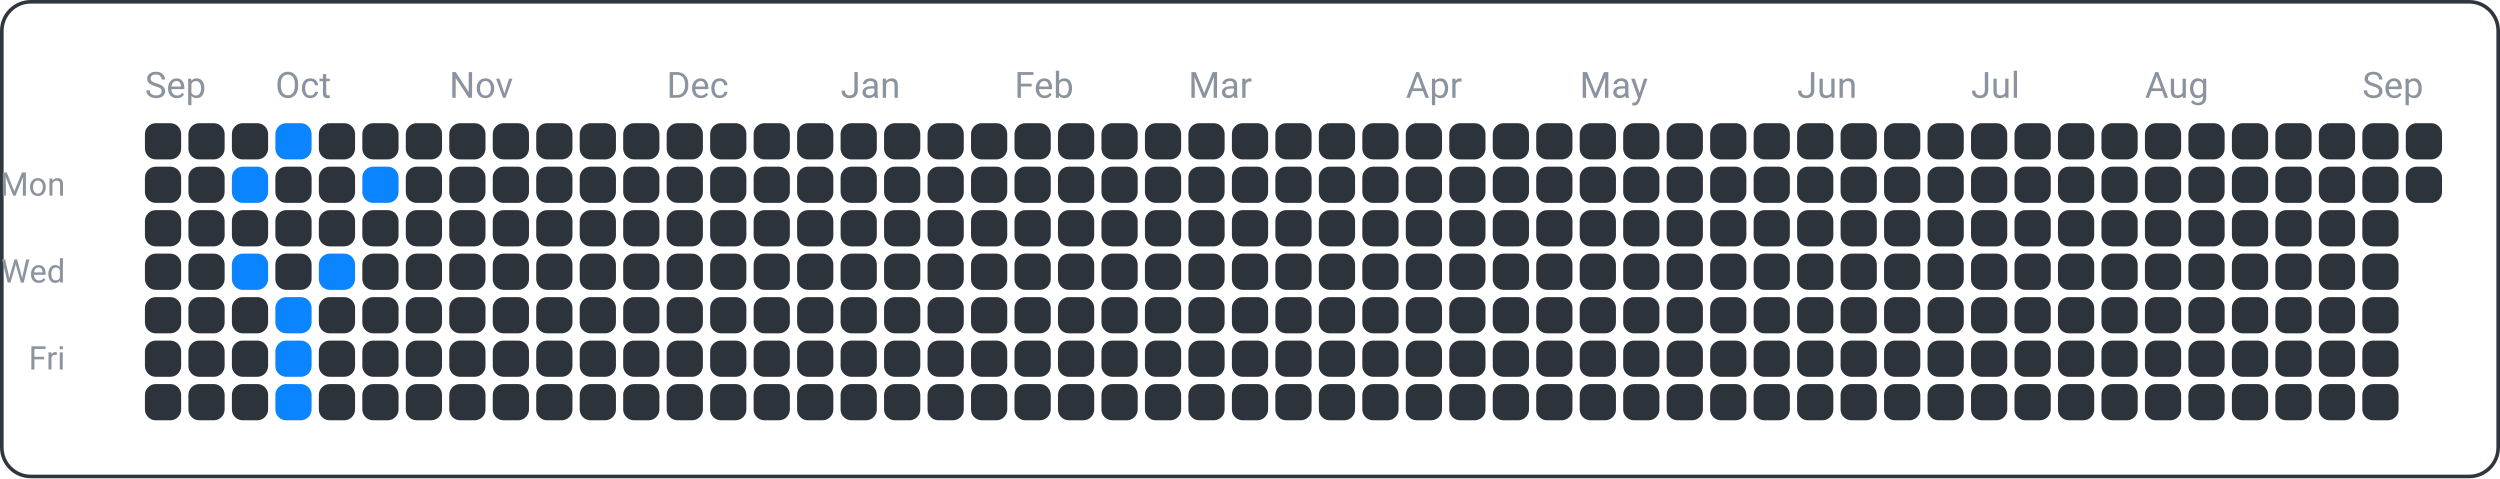
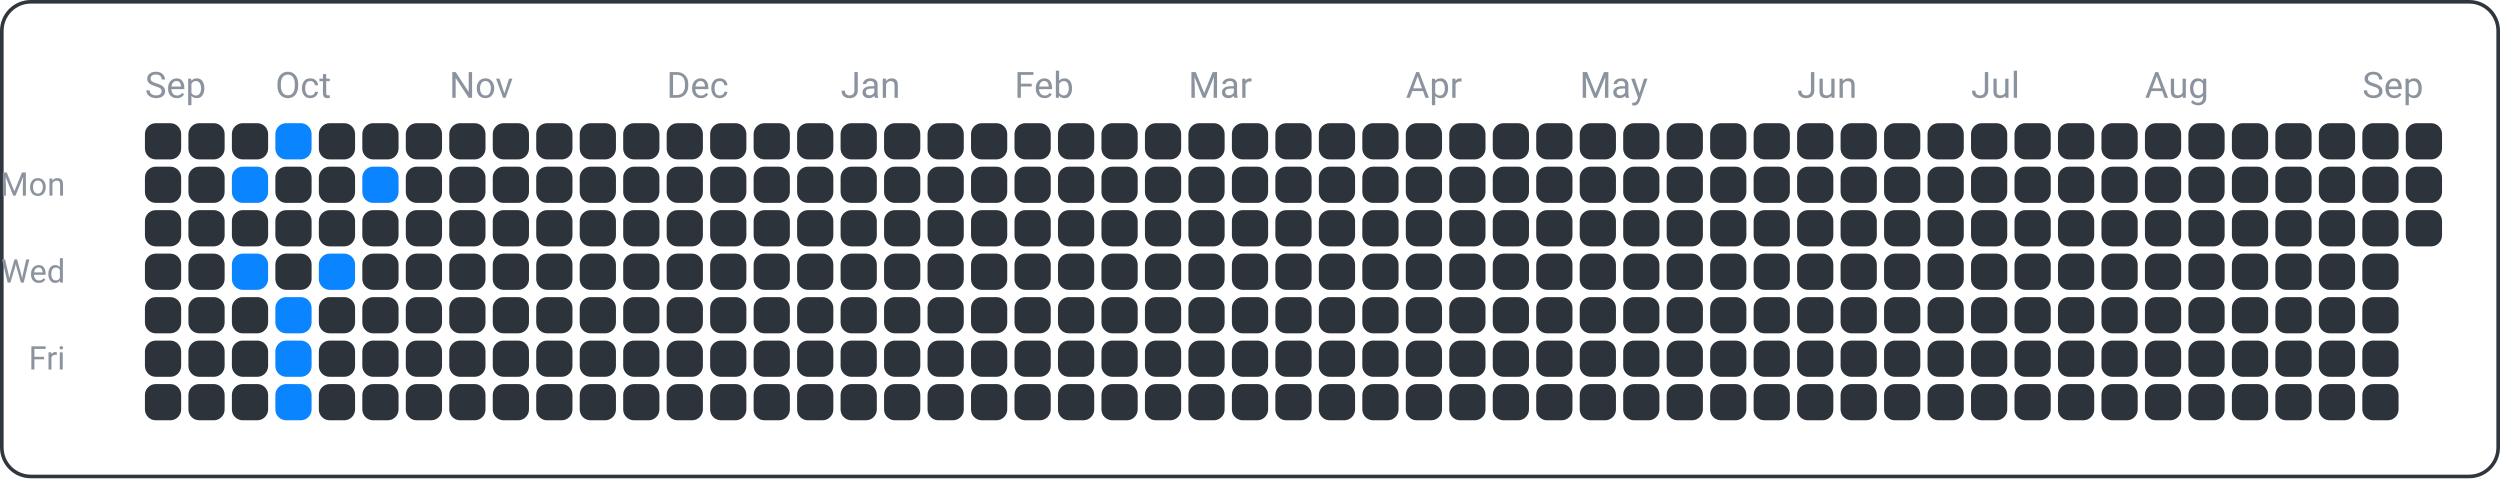
<svg xmlns="http://www.w3.org/2000/svg" width="690" height="132" viewBox="0 0 690 132">
  <rect x="0.5" y="0.5" width="689" height="131" fill="none" rx="8" ry="8" stroke="#30363d" />
  <text x="18" y="54" font-family="ui-sans-serif, -apple-system, Segoe UI, Roboto, Helvetica, Arial" font-size="9" fill="#8b949e" text-anchor="end">Mon</text>
  <text x="18" y="78" font-family="ui-sans-serif, -apple-system, Segoe UI, Roboto, Helvetica, Arial" font-size="9" fill="#8b949e" text-anchor="end">Wed</text>
  <text x="18" y="102" font-family="ui-sans-serif, -apple-system, Segoe UI, Roboto, Helvetica, Arial" font-size="9" fill="#8b949e" text-anchor="end">Fri</text>
  <text x="40" y="27" font-family="ui-sans-serif, -apple-system, Segoe UI, Roboto, Helvetica, Arial" font-size="10" fill="#8b949e" text-anchor="start">Sep</text>
  <text x="76" y="27" font-family="ui-sans-serif, -apple-system, Segoe UI, Roboto, Helvetica, Arial" font-size="10" fill="#8b949e" text-anchor="start">Oct</text>
  <text x="124" y="27" font-family="ui-sans-serif, -apple-system, Segoe UI, Roboto, Helvetica, Arial" font-size="10" fill="#8b949e" text-anchor="start">Nov</text>
  <text x="184" y="27" font-family="ui-sans-serif, -apple-system, Segoe UI, Roboto, Helvetica, Arial" font-size="10" fill="#8b949e" text-anchor="start">Dec</text>
  <text x="232" y="27" font-family="ui-sans-serif, -apple-system, Segoe UI, Roboto, Helvetica, Arial" font-size="10" fill="#8b949e" text-anchor="start">Jan</text>
  <text x="280" y="27" font-family="ui-sans-serif, -apple-system, Segoe UI, Roboto, Helvetica, Arial" font-size="10" fill="#8b949e" text-anchor="start">Feb</text>
  <text x="328" y="27" font-family="ui-sans-serif, -apple-system, Segoe UI, Roboto, Helvetica, Arial" font-size="10" fill="#8b949e" text-anchor="start">Mar</text>
  <text x="388" y="27" font-family="ui-sans-serif, -apple-system, Segoe UI, Roboto, Helvetica, Arial" font-size="10" fill="#8b949e" text-anchor="start">Apr</text>
  <text x="436" y="27" font-family="ui-sans-serif, -apple-system, Segoe UI, Roboto, Helvetica, Arial" font-size="10" fill="#8b949e" text-anchor="start">May</text>
  <text x="496" y="27" font-family="ui-sans-serif, -apple-system, Segoe UI, Roboto, Helvetica, Arial" font-size="10" fill="#8b949e" text-anchor="start">Jun</text>
  <text x="544" y="27" font-family="ui-sans-serif, -apple-system, Segoe UI, Roboto, Helvetica, Arial" font-size="10" fill="#8b949e" text-anchor="start">Jul</text>
  <text x="592" y="27" font-family="ui-sans-serif, -apple-system, Segoe UI, Roboto, Helvetica, Arial" font-size="10" fill="#8b949e" text-anchor="start">Aug</text>
  <text x="652" y="27" font-family="ui-sans-serif, -apple-system, Segoe UI, Roboto, Helvetica, Arial" font-size="10" fill="#8b949e" text-anchor="start">Sep</text>
  <rect x="40" y="34" width="10" height="10" fill="#2d333b" rx="3" ry="3" />
  <rect x="40" y="46" width="10" height="10" fill="#2d333b" rx="3" ry="3" />
  <rect x="40" y="58" width="10" height="10" fill="#2d333b" rx="3" ry="3" />
  <rect x="40" y="70" width="10" height="10" fill="#2d333b" rx="3" ry="3" />
  <rect x="40" y="82" width="10" height="10" fill="#2d333b" rx="3" ry="3" />
  <rect x="40" y="94" width="10" height="10" fill="#2d333b" rx="3" ry="3" />
  <rect x="40" y="106" width="10" height="10" fill="#2d333b" rx="3" ry="3" />
  <rect x="52" y="34" width="10" height="10" fill="#2d333b" rx="3" ry="3" />
  <rect x="52" y="46" width="10" height="10" fill="#2d333b" rx="3" ry="3" />
  <rect x="52" y="58" width="10" height="10" fill="#2d333b" rx="3" ry="3" />
  <rect x="52" y="70" width="10" height="10" fill="#2d333b" rx="3" ry="3" />
  <rect x="52" y="82" width="10" height="10" fill="#2d333b" rx="3" ry="3" />
  <rect x="52" y="94" width="10" height="10" fill="#2d333b" rx="3" ry="3" />
  <rect x="52" y="106" width="10" height="10" fill="#2d333b" rx="3" ry="3" />
  <rect x="64" y="34" width="10" height="10" fill="#2d333b" rx="3" ry="3" />
  <rect x="64" y="46" width="10" height="10" fill="#0a84ff" rx="3" ry="3" />
  <rect x="64" y="58" width="10" height="10" fill="#2d333b" rx="3" ry="3" />
  <rect x="64" y="70" width="10" height="10" fill="#0a84ff" rx="3" ry="3" />
  <rect x="64" y="82" width="10" height="10" fill="#2d333b" rx="3" ry="3" />
  <rect x="64" y="94" width="10" height="10" fill="#2d333b" rx="3" ry="3" />
  <rect x="64" y="106" width="10" height="10" fill="#2d333b" rx="3" ry="3" />
  <rect x="76" y="34" width="10" height="10" fill="#0a84ff" rx="3" ry="3" />
  <rect x="76" y="46" width="10" height="10" fill="#2d333b" rx="3" ry="3" />
  <rect x="76" y="58" width="10" height="10" fill="#2d333b" rx="3" ry="3" />
  <rect x="76" y="70" width="10" height="10" fill="#2d333b" rx="3" ry="3" />
  <rect x="76" y="82" width="10" height="10" fill="#0a84ff" rx="3" ry="3" />
  <rect x="76" y="94" width="10" height="10" fill="#0a84ff" rx="3" ry="3" />
  <rect x="76" y="106" width="10" height="10" fill="#0a84ff" rx="3" ry="3" />
  <rect x="88" y="34" width="10" height="10" fill="#2d333b" rx="3" ry="3" />
  <rect x="88" y="46" width="10" height="10" fill="#2d333b" rx="3" ry="3" />
  <rect x="88" y="58" width="10" height="10" fill="#2d333b" rx="3" ry="3" />
  <rect x="88" y="70" width="10" height="10" fill="#0a84ff" rx="3" ry="3" />
  <rect x="88" y="82" width="10" height="10" fill="#2d333b" rx="3" ry="3" />
  <rect x="88" y="94" width="10" height="10" fill="#2d333b" rx="3" ry="3" />
  <rect x="88" y="106" width="10" height="10" fill="#2d333b" rx="3" ry="3" />
  <rect x="100" y="34" width="10" height="10" fill="#2d333b" rx="3" ry="3" />
  <rect x="100" y="46" width="10" height="10" fill="#0a84ff" rx="3" ry="3" />
  <rect x="100" y="58" width="10" height="10" fill="#2d333b" rx="3" ry="3" />
  <rect x="100" y="70" width="10" height="10" fill="#2d333b" rx="3" ry="3" />
  <rect x="100" y="82" width="10" height="10" fill="#2d333b" rx="3" ry="3" />
  <rect x="100" y="94" width="10" height="10" fill="#2d333b" rx="3" ry="3" />
  <rect x="100" y="106" width="10" height="10" fill="#2d333b" rx="3" ry="3" />
  <rect x="112" y="34" width="10" height="10" fill="#2d333b" rx="3" ry="3" />
  <rect x="112" y="46" width="10" height="10" fill="#2d333b" rx="3" ry="3" />
  <rect x="112" y="58" width="10" height="10" fill="#2d333b" rx="3" ry="3" />
  <rect x="112" y="70" width="10" height="10" fill="#2d333b" rx="3" ry="3" />
  <rect x="112" y="82" width="10" height="10" fill="#2d333b" rx="3" ry="3" />
  <rect x="112" y="94" width="10" height="10" fill="#2d333b" rx="3" ry="3" />
  <rect x="112" y="106" width="10" height="10" fill="#2d333b" rx="3" ry="3" />
  <rect x="124" y="34" width="10" height="10" fill="#2d333b" rx="3" ry="3" />
  <rect x="124" y="46" width="10" height="10" fill="#2d333b" rx="3" ry="3" />
  <rect x="124" y="58" width="10" height="10" fill="#2d333b" rx="3" ry="3" />
  <rect x="124" y="70" width="10" height="10" fill="#2d333b" rx="3" ry="3" />
  <rect x="124" y="82" width="10" height="10" fill="#2d333b" rx="3" ry="3" />
  <rect x="124" y="94" width="10" height="10" fill="#2d333b" rx="3" ry="3" />
  <rect x="124" y="106" width="10" height="10" fill="#2d333b" rx="3" ry="3" />
  <rect x="136" y="34" width="10" height="10" fill="#2d333b" rx="3" ry="3" />
  <rect x="136" y="46" width="10" height="10" fill="#2d333b" rx="3" ry="3" />
  <rect x="136" y="58" width="10" height="10" fill="#2d333b" rx="3" ry="3" />
  <rect x="136" y="70" width="10" height="10" fill="#2d333b" rx="3" ry="3" />
  <rect x="136" y="82" width="10" height="10" fill="#2d333b" rx="3" ry="3" />
  <rect x="136" y="94" width="10" height="10" fill="#2d333b" rx="3" ry="3" />
  <rect x="136" y="106" width="10" height="10" fill="#2d333b" rx="3" ry="3" />
  <rect x="148" y="34" width="10" height="10" fill="#2d333b" rx="3" ry="3" />
  <rect x="148" y="46" width="10" height="10" fill="#2d333b" rx="3" ry="3" />
  <rect x="148" y="58" width="10" height="10" fill="#2d333b" rx="3" ry="3" />
  <rect x="148" y="70" width="10" height="10" fill="#2d333b" rx="3" ry="3" />
  <rect x="148" y="82" width="10" height="10" fill="#2d333b" rx="3" ry="3" />
  <rect x="148" y="94" width="10" height="10" fill="#2d333b" rx="3" ry="3" />
  <rect x="148" y="106" width="10" height="10" fill="#2d333b" rx="3" ry="3" />
  <rect x="160" y="34" width="10" height="10" fill="#2d333b" rx="3" ry="3" />
  <rect x="160" y="46" width="10" height="10" fill="#2d333b" rx="3" ry="3" />
  <rect x="160" y="58" width="10" height="10" fill="#2d333b" rx="3" ry="3" />
  <rect x="160" y="70" width="10" height="10" fill="#2d333b" rx="3" ry="3" />
  <rect x="160" y="82" width="10" height="10" fill="#2d333b" rx="3" ry="3" />
  <rect x="160" y="94" width="10" height="10" fill="#2d333b" rx="3" ry="3" />
  <rect x="160" y="106" width="10" height="10" fill="#2d333b" rx="3" ry="3" />
  <rect x="172" y="34" width="10" height="10" fill="#2d333b" rx="3" ry="3" />
  <rect x="172" y="46" width="10" height="10" fill="#2d333b" rx="3" ry="3" />
  <rect x="172" y="58" width="10" height="10" fill="#2d333b" rx="3" ry="3" />
  <rect x="172" y="70" width="10" height="10" fill="#2d333b" rx="3" ry="3" />
  <rect x="172" y="82" width="10" height="10" fill="#2d333b" rx="3" ry="3" />
  <rect x="172" y="94" width="10" height="10" fill="#2d333b" rx="3" ry="3" />
  <rect x="172" y="106" width="10" height="10" fill="#2d333b" rx="3" ry="3" />
  <rect x="184" y="34" width="10" height="10" fill="#2d333b" rx="3" ry="3" />
  <rect x="184" y="46" width="10" height="10" fill="#2d333b" rx="3" ry="3" />
  <rect x="184" y="58" width="10" height="10" fill="#2d333b" rx="3" ry="3" />
  <rect x="184" y="70" width="10" height="10" fill="#2d333b" rx="3" ry="3" />
  <rect x="184" y="82" width="10" height="10" fill="#2d333b" rx="3" ry="3" />
  <rect x="184" y="94" width="10" height="10" fill="#2d333b" rx="3" ry="3" />
  <rect x="184" y="106" width="10" height="10" fill="#2d333b" rx="3" ry="3" />
  <rect x="196" y="34" width="10" height="10" fill="#2d333b" rx="3" ry="3" />
  <rect x="196" y="46" width="10" height="10" fill="#2d333b" rx="3" ry="3" />
  <rect x="196" y="58" width="10" height="10" fill="#2d333b" rx="3" ry="3" />
  <rect x="196" y="70" width="10" height="10" fill="#2d333b" rx="3" ry="3" />
  <rect x="196" y="82" width="10" height="10" fill="#2d333b" rx="3" ry="3" />
  <rect x="196" y="94" width="10" height="10" fill="#2d333b" rx="3" ry="3" />
  <rect x="196" y="106" width="10" height="10" fill="#2d333b" rx="3" ry="3" />
  <rect x="208" y="34" width="10" height="10" fill="#2d333b" rx="3" ry="3" />
  <rect x="208" y="46" width="10" height="10" fill="#2d333b" rx="3" ry="3" />
  <rect x="208" y="58" width="10" height="10" fill="#2d333b" rx="3" ry="3" />
  <rect x="208" y="70" width="10" height="10" fill="#2d333b" rx="3" ry="3" />
  <rect x="208" y="82" width="10" height="10" fill="#2d333b" rx="3" ry="3" />
  <rect x="208" y="94" width="10" height="10" fill="#2d333b" rx="3" ry="3" />
  <rect x="208" y="106" width="10" height="10" fill="#2d333b" rx="3" ry="3" />
  <rect x="220" y="34" width="10" height="10" fill="#2d333b" rx="3" ry="3" />
  <rect x="220" y="46" width="10" height="10" fill="#2d333b" rx="3" ry="3" />
  <rect x="220" y="58" width="10" height="10" fill="#2d333b" rx="3" ry="3" />
  <rect x="220" y="70" width="10" height="10" fill="#2d333b" rx="3" ry="3" />
  <rect x="220" y="82" width="10" height="10" fill="#2d333b" rx="3" ry="3" />
  <rect x="220" y="94" width="10" height="10" fill="#2d333b" rx="3" ry="3" />
  <rect x="220" y="106" width="10" height="10" fill="#2d333b" rx="3" ry="3" />
  <rect x="232" y="34" width="10" height="10" fill="#2d333b" rx="3" ry="3" />
  <rect x="232" y="46" width="10" height="10" fill="#2d333b" rx="3" ry="3" />
  <rect x="232" y="58" width="10" height="10" fill="#2d333b" rx="3" ry="3" />
  <rect x="232" y="70" width="10" height="10" fill="#2d333b" rx="3" ry="3" />
  <rect x="232" y="82" width="10" height="10" fill="#2d333b" rx="3" ry="3" />
  <rect x="232" y="94" width="10" height="10" fill="#2d333b" rx="3" ry="3" />
  <rect x="232" y="106" width="10" height="10" fill="#2d333b" rx="3" ry="3" />
  <rect x="244" y="34" width="10" height="10" fill="#2d333b" rx="3" ry="3" />
  <rect x="244" y="46" width="10" height="10" fill="#2d333b" rx="3" ry="3" />
  <rect x="244" y="58" width="10" height="10" fill="#2d333b" rx="3" ry="3" />
  <rect x="244" y="70" width="10" height="10" fill="#2d333b" rx="3" ry="3" />
  <rect x="244" y="82" width="10" height="10" fill="#2d333b" rx="3" ry="3" />
  <rect x="244" y="94" width="10" height="10" fill="#2d333b" rx="3" ry="3" />
  <rect x="244" y="106" width="10" height="10" fill="#2d333b" rx="3" ry="3" />
  <rect x="256" y="34" width="10" height="10" fill="#2d333b" rx="3" ry="3" />
  <rect x="256" y="46" width="10" height="10" fill="#2d333b" rx="3" ry="3" />
  <rect x="256" y="58" width="10" height="10" fill="#2d333b" rx="3" ry="3" />
  <rect x="256" y="70" width="10" height="10" fill="#2d333b" rx="3" ry="3" />
  <rect x="256" y="82" width="10" height="10" fill="#2d333b" rx="3" ry="3" />
  <rect x="256" y="94" width="10" height="10" fill="#2d333b" rx="3" ry="3" />
  <rect x="256" y="106" width="10" height="10" fill="#2d333b" rx="3" ry="3" />
  <rect x="268" y="34" width="10" height="10" fill="#2d333b" rx="3" ry="3" />
  <rect x="268" y="46" width="10" height="10" fill="#2d333b" rx="3" ry="3" />
  <rect x="268" y="58" width="10" height="10" fill="#2d333b" rx="3" ry="3" />
  <rect x="268" y="70" width="10" height="10" fill="#2d333b" rx="3" ry="3" />
  <rect x="268" y="82" width="10" height="10" fill="#2d333b" rx="3" ry="3" />
  <rect x="268" y="94" width="10" height="10" fill="#2d333b" rx="3" ry="3" />
  <rect x="268" y="106" width="10" height="10" fill="#2d333b" rx="3" ry="3" />
  <rect x="280" y="34" width="10" height="10" fill="#2d333b" rx="3" ry="3" />
  <rect x="280" y="46" width="10" height="10" fill="#2d333b" rx="3" ry="3" />
  <rect x="280" y="58" width="10" height="10" fill="#2d333b" rx="3" ry="3" />
  <rect x="280" y="70" width="10" height="10" fill="#2d333b" rx="3" ry="3" />
  <rect x="280" y="82" width="10" height="10" fill="#2d333b" rx="3" ry="3" />
  <rect x="280" y="94" width="10" height="10" fill="#2d333b" rx="3" ry="3" />
  <rect x="280" y="106" width="10" height="10" fill="#2d333b" rx="3" ry="3" />
  <rect x="292" y="34" width="10" height="10" fill="#2d333b" rx="3" ry="3" />
  <rect x="292" y="46" width="10" height="10" fill="#2d333b" rx="3" ry="3" />
  <rect x="292" y="58" width="10" height="10" fill="#2d333b" rx="3" ry="3" />
  <rect x="292" y="70" width="10" height="10" fill="#2d333b" rx="3" ry="3" />
  <rect x="292" y="82" width="10" height="10" fill="#2d333b" rx="3" ry="3" />
  <rect x="292" y="94" width="10" height="10" fill="#2d333b" rx="3" ry="3" />
  <rect x="292" y="106" width="10" height="10" fill="#2d333b" rx="3" ry="3" />
  <rect x="304" y="34" width="10" height="10" fill="#2d333b" rx="3" ry="3" />
  <rect x="304" y="46" width="10" height="10" fill="#2d333b" rx="3" ry="3" />
  <rect x="304" y="58" width="10" height="10" fill="#2d333b" rx="3" ry="3" />
  <rect x="304" y="70" width="10" height="10" fill="#2d333b" rx="3" ry="3" />
  <rect x="304" y="82" width="10" height="10" fill="#2d333b" rx="3" ry="3" />
  <rect x="304" y="94" width="10" height="10" fill="#2d333b" rx="3" ry="3" />
  <rect x="304" y="106" width="10" height="10" fill="#2d333b" rx="3" ry="3" />
  <rect x="316" y="34" width="10" height="10" fill="#2d333b" rx="3" ry="3" />
  <rect x="316" y="46" width="10" height="10" fill="#2d333b" rx="3" ry="3" />
  <rect x="316" y="58" width="10" height="10" fill="#2d333b" rx="3" ry="3" />
  <rect x="316" y="70" width="10" height="10" fill="#2d333b" rx="3" ry="3" />
  <rect x="316" y="82" width="10" height="10" fill="#2d333b" rx="3" ry="3" />
  <rect x="316" y="94" width="10" height="10" fill="#2d333b" rx="3" ry="3" />
  <rect x="316" y="106" width="10" height="10" fill="#2d333b" rx="3" ry="3" />
  <rect x="328" y="34" width="10" height="10" fill="#2d333b" rx="3" ry="3" />
  <rect x="328" y="46" width="10" height="10" fill="#2d333b" rx="3" ry="3" />
  <rect x="328" y="58" width="10" height="10" fill="#2d333b" rx="3" ry="3" />
  <rect x="328" y="70" width="10" height="10" fill="#2d333b" rx="3" ry="3" />
  <rect x="328" y="82" width="10" height="10" fill="#2d333b" rx="3" ry="3" />
  <rect x="328" y="94" width="10" height="10" fill="#2d333b" rx="3" ry="3" />
  <rect x="328" y="106" width="10" height="10" fill="#2d333b" rx="3" ry="3" />
  <rect x="340" y="34" width="10" height="10" fill="#2d333b" rx="3" ry="3" />
  <rect x="340" y="46" width="10" height="10" fill="#2d333b" rx="3" ry="3" />
  <rect x="340" y="58" width="10" height="10" fill="#2d333b" rx="3" ry="3" />
  <rect x="340" y="70" width="10" height="10" fill="#2d333b" rx="3" ry="3" />
  <rect x="340" y="82" width="10" height="10" fill="#2d333b" rx="3" ry="3" />
  <rect x="340" y="94" width="10" height="10" fill="#2d333b" rx="3" ry="3" />
  <rect x="340" y="106" width="10" height="10" fill="#2d333b" rx="3" ry="3" />
  <rect x="352" y="34" width="10" height="10" fill="#2d333b" rx="3" ry="3" />
  <rect x="352" y="46" width="10" height="10" fill="#2d333b" rx="3" ry="3" />
  <rect x="352" y="58" width="10" height="10" fill="#2d333b" rx="3" ry="3" />
  <rect x="352" y="70" width="10" height="10" fill="#2d333b" rx="3" ry="3" />
  <rect x="352" y="82" width="10" height="10" fill="#2d333b" rx="3" ry="3" />
  <rect x="352" y="94" width="10" height="10" fill="#2d333b" rx="3" ry="3" />
  <rect x="352" y="106" width="10" height="10" fill="#2d333b" rx="3" ry="3" />
  <rect x="364" y="34" width="10" height="10" fill="#2d333b" rx="3" ry="3" />
  <rect x="364" y="46" width="10" height="10" fill="#2d333b" rx="3" ry="3" />
  <rect x="364" y="58" width="10" height="10" fill="#2d333b" rx="3" ry="3" />
  <rect x="364" y="70" width="10" height="10" fill="#2d333b" rx="3" ry="3" />
  <rect x="364" y="82" width="10" height="10" fill="#2d333b" rx="3" ry="3" />
  <rect x="364" y="94" width="10" height="10" fill="#2d333b" rx="3" ry="3" />
  <rect x="364" y="106" width="10" height="10" fill="#2d333b" rx="3" ry="3" />
  <rect x="376" y="34" width="10" height="10" fill="#2d333b" rx="3" ry="3" />
  <rect x="376" y="46" width="10" height="10" fill="#2d333b" rx="3" ry="3" />
  <rect x="376" y="58" width="10" height="10" fill="#2d333b" rx="3" ry="3" />
  <rect x="376" y="70" width="10" height="10" fill="#2d333b" rx="3" ry="3" />
  <rect x="376" y="82" width="10" height="10" fill="#2d333b" rx="3" ry="3" />
  <rect x="376" y="94" width="10" height="10" fill="#2d333b" rx="3" ry="3" />
  <rect x="376" y="106" width="10" height="10" fill="#2d333b" rx="3" ry="3" />
  <rect x="388" y="34" width="10" height="10" fill="#2d333b" rx="3" ry="3" />
  <rect x="388" y="46" width="10" height="10" fill="#2d333b" rx="3" ry="3" />
  <rect x="388" y="58" width="10" height="10" fill="#2d333b" rx="3" ry="3" />
  <rect x="388" y="70" width="10" height="10" fill="#2d333b" rx="3" ry="3" />
  <rect x="388" y="82" width="10" height="10" fill="#2d333b" rx="3" ry="3" />
  <rect x="388" y="94" width="10" height="10" fill="#2d333b" rx="3" ry="3" />
  <rect x="388" y="106" width="10" height="10" fill="#2d333b" rx="3" ry="3" />
  <rect x="400" y="34" width="10" height="10" fill="#2d333b" rx="3" ry="3" />
  <rect x="400" y="46" width="10" height="10" fill="#2d333b" rx="3" ry="3" />
  <rect x="400" y="58" width="10" height="10" fill="#2d333b" rx="3" ry="3" />
  <rect x="400" y="70" width="10" height="10" fill="#2d333b" rx="3" ry="3" />
  <rect x="400" y="82" width="10" height="10" fill="#2d333b" rx="3" ry="3" />
  <rect x="400" y="94" width="10" height="10" fill="#2d333b" rx="3" ry="3" />
  <rect x="400" y="106" width="10" height="10" fill="#2d333b" rx="3" ry="3" />
  <rect x="412" y="34" width="10" height="10" fill="#2d333b" rx="3" ry="3" />
  <rect x="412" y="46" width="10" height="10" fill="#2d333b" rx="3" ry="3" />
  <rect x="412" y="58" width="10" height="10" fill="#2d333b" rx="3" ry="3" />
  <rect x="412" y="70" width="10" height="10" fill="#2d333b" rx="3" ry="3" />
  <rect x="412" y="82" width="10" height="10" fill="#2d333b" rx="3" ry="3" />
  <rect x="412" y="94" width="10" height="10" fill="#2d333b" rx="3" ry="3" />
  <rect x="412" y="106" width="10" height="10" fill="#2d333b" rx="3" ry="3" />
  <rect x="424" y="34" width="10" height="10" fill="#2d333b" rx="3" ry="3" />
  <rect x="424" y="46" width="10" height="10" fill="#2d333b" rx="3" ry="3" />
  <rect x="424" y="58" width="10" height="10" fill="#2d333b" rx="3" ry="3" />
  <rect x="424" y="70" width="10" height="10" fill="#2d333b" rx="3" ry="3" />
  <rect x="424" y="82" width="10" height="10" fill="#2d333b" rx="3" ry="3" />
  <rect x="424" y="94" width="10" height="10" fill="#2d333b" rx="3" ry="3" />
  <rect x="424" y="106" width="10" height="10" fill="#2d333b" rx="3" ry="3" />
  <rect x="436" y="34" width="10" height="10" fill="#2d333b" rx="3" ry="3" />
  <rect x="436" y="46" width="10" height="10" fill="#2d333b" rx="3" ry="3" />
  <rect x="436" y="58" width="10" height="10" fill="#2d333b" rx="3" ry="3" />
  <rect x="436" y="70" width="10" height="10" fill="#2d333b" rx="3" ry="3" />
  <rect x="436" y="82" width="10" height="10" fill="#2d333b" rx="3" ry="3" />
  <rect x="436" y="94" width="10" height="10" fill="#2d333b" rx="3" ry="3" />
  <rect x="436" y="106" width="10" height="10" fill="#2d333b" rx="3" ry="3" />
  <rect x="448" y="34" width="10" height="10" fill="#2d333b" rx="3" ry="3" />
  <rect x="448" y="46" width="10" height="10" fill="#2d333b" rx="3" ry="3" />
  <rect x="448" y="58" width="10" height="10" fill="#2d333b" rx="3" ry="3" />
  <rect x="448" y="70" width="10" height="10" fill="#2d333b" rx="3" ry="3" />
  <rect x="448" y="82" width="10" height="10" fill="#2d333b" rx="3" ry="3" />
  <rect x="448" y="94" width="10" height="10" fill="#2d333b" rx="3" ry="3" />
  <rect x="448" y="106" width="10" height="10" fill="#2d333b" rx="3" ry="3" />
  <rect x="460" y="34" width="10" height="10" fill="#2d333b" rx="3" ry="3" />
  <rect x="460" y="46" width="10" height="10" fill="#2d333b" rx="3" ry="3" />
  <rect x="460" y="58" width="10" height="10" fill="#2d333b" rx="3" ry="3" />
  <rect x="460" y="70" width="10" height="10" fill="#2d333b" rx="3" ry="3" />
  <rect x="460" y="82" width="10" height="10" fill="#2d333b" rx="3" ry="3" />
  <rect x="460" y="94" width="10" height="10" fill="#2d333b" rx="3" ry="3" />
  <rect x="460" y="106" width="10" height="10" fill="#2d333b" rx="3" ry="3" />
  <rect x="472" y="34" width="10" height="10" fill="#2d333b" rx="3" ry="3" />
  <rect x="472" y="46" width="10" height="10" fill="#2d333b" rx="3" ry="3" />
  <rect x="472" y="58" width="10" height="10" fill="#2d333b" rx="3" ry="3" />
  <rect x="472" y="70" width="10" height="10" fill="#2d333b" rx="3" ry="3" />
  <rect x="472" y="82" width="10" height="10" fill="#2d333b" rx="3" ry="3" />
  <rect x="472" y="94" width="10" height="10" fill="#2d333b" rx="3" ry="3" />
  <rect x="472" y="106" width="10" height="10" fill="#2d333b" rx="3" ry="3" />
  <rect x="484" y="34" width="10" height="10" fill="#2d333b" rx="3" ry="3" />
  <rect x="484" y="46" width="10" height="10" fill="#2d333b" rx="3" ry="3" />
  <rect x="484" y="58" width="10" height="10" fill="#2d333b" rx="3" ry="3" />
  <rect x="484" y="70" width="10" height="10" fill="#2d333b" rx="3" ry="3" />
  <rect x="484" y="82" width="10" height="10" fill="#2d333b" rx="3" ry="3" />
  <rect x="484" y="94" width="10" height="10" fill="#2d333b" rx="3" ry="3" />
  <rect x="484" y="106" width="10" height="10" fill="#2d333b" rx="3" ry="3" />
  <rect x="496" y="34" width="10" height="10" fill="#2d333b" rx="3" ry="3" />
  <rect x="496" y="46" width="10" height="10" fill="#2d333b" rx="3" ry="3" />
  <rect x="496" y="58" width="10" height="10" fill="#2d333b" rx="3" ry="3" />
  <rect x="496" y="70" width="10" height="10" fill="#2d333b" rx="3" ry="3" />
  <rect x="496" y="82" width="10" height="10" fill="#2d333b" rx="3" ry="3" />
  <rect x="496" y="94" width="10" height="10" fill="#2d333b" rx="3" ry="3" />
  <rect x="496" y="106" width="10" height="10" fill="#2d333b" rx="3" ry="3" />
  <rect x="508" y="34" width="10" height="10" fill="#2d333b" rx="3" ry="3" />
  <rect x="508" y="46" width="10" height="10" fill="#2d333b" rx="3" ry="3" />
  <rect x="508" y="58" width="10" height="10" fill="#2d333b" rx="3" ry="3" />
  <rect x="508" y="70" width="10" height="10" fill="#2d333b" rx="3" ry="3" />
  <rect x="508" y="82" width="10" height="10" fill="#2d333b" rx="3" ry="3" />
  <rect x="508" y="94" width="10" height="10" fill="#2d333b" rx="3" ry="3" />
  <rect x="508" y="106" width="10" height="10" fill="#2d333b" rx="3" ry="3" />
  <rect x="520" y="34" width="10" height="10" fill="#2d333b" rx="3" ry="3" />
  <rect x="520" y="46" width="10" height="10" fill="#2d333b" rx="3" ry="3" />
  <rect x="520" y="58" width="10" height="10" fill="#2d333b" rx="3" ry="3" />
  <rect x="520" y="70" width="10" height="10" fill="#2d333b" rx="3" ry="3" />
  <rect x="520" y="82" width="10" height="10" fill="#2d333b" rx="3" ry="3" />
  <rect x="520" y="94" width="10" height="10" fill="#2d333b" rx="3" ry="3" />
  <rect x="520" y="106" width="10" height="10" fill="#2d333b" rx="3" ry="3" />
  <rect x="532" y="34" width="10" height="10" fill="#2d333b" rx="3" ry="3" />
  <rect x="532" y="46" width="10" height="10" fill="#2d333b" rx="3" ry="3" />
  <rect x="532" y="58" width="10" height="10" fill="#2d333b" rx="3" ry="3" />
  <rect x="532" y="70" width="10" height="10" fill="#2d333b" rx="3" ry="3" />
  <rect x="532" y="82" width="10" height="10" fill="#2d333b" rx="3" ry="3" />
  <rect x="532" y="94" width="10" height="10" fill="#2d333b" rx="3" ry="3" />
  <rect x="532" y="106" width="10" height="10" fill="#2d333b" rx="3" ry="3" />
  <rect x="544" y="34" width="10" height="10" fill="#2d333b" rx="3" ry="3" />
  <rect x="544" y="46" width="10" height="10" fill="#2d333b" rx="3" ry="3" />
  <rect x="544" y="58" width="10" height="10" fill="#2d333b" rx="3" ry="3" />
  <rect x="544" y="70" width="10" height="10" fill="#2d333b" rx="3" ry="3" />
  <rect x="544" y="82" width="10" height="10" fill="#2d333b" rx="3" ry="3" />
  <rect x="544" y="94" width="10" height="10" fill="#2d333b" rx="3" ry="3" />
  <rect x="544" y="106" width="10" height="10" fill="#2d333b" rx="3" ry="3" />
  <rect x="556" y="34" width="10" height="10" fill="#2d333b" rx="3" ry="3" />
  <rect x="556" y="46" width="10" height="10" fill="#2d333b" rx="3" ry="3" />
  <rect x="556" y="58" width="10" height="10" fill="#2d333b" rx="3" ry="3" />
  <rect x="556" y="70" width="10" height="10" fill="#2d333b" rx="3" ry="3" />
  <rect x="556" y="82" width="10" height="10" fill="#2d333b" rx="3" ry="3" />
  <rect x="556" y="94" width="10" height="10" fill="#2d333b" rx="3" ry="3" />
  <rect x="556" y="106" width="10" height="10" fill="#2d333b" rx="3" ry="3" />
  <rect x="568" y="34" width="10" height="10" fill="#2d333b" rx="3" ry="3" />
  <rect x="568" y="46" width="10" height="10" fill="#2d333b" rx="3" ry="3" />
  <rect x="568" y="58" width="10" height="10" fill="#2d333b" rx="3" ry="3" />
  <rect x="568" y="70" width="10" height="10" fill="#2d333b" rx="3" ry="3" />
  <rect x="568" y="82" width="10" height="10" fill="#2d333b" rx="3" ry="3" />
  <rect x="568" y="94" width="10" height="10" fill="#2d333b" rx="3" ry="3" />
  <rect x="568" y="106" width="10" height="10" fill="#2d333b" rx="3" ry="3" />
  <rect x="580" y="34" width="10" height="10" fill="#2d333b" rx="3" ry="3" />
  <rect x="580" y="46" width="10" height="10" fill="#2d333b" rx="3" ry="3" />
  <rect x="580" y="58" width="10" height="10" fill="#2d333b" rx="3" ry="3" />
  <rect x="580" y="70" width="10" height="10" fill="#2d333b" rx="3" ry="3" />
  <rect x="580" y="82" width="10" height="10" fill="#2d333b" rx="3" ry="3" />
  <rect x="580" y="94" width="10" height="10" fill="#2d333b" rx="3" ry="3" />
  <rect x="580" y="106" width="10" height="10" fill="#2d333b" rx="3" ry="3" />
  <rect x="592" y="34" width="10" height="10" fill="#2d333b" rx="3" ry="3" />
  <rect x="592" y="46" width="10" height="10" fill="#2d333b" rx="3" ry="3" />
  <rect x="592" y="58" width="10" height="10" fill="#2d333b" rx="3" ry="3" />
  <rect x="592" y="70" width="10" height="10" fill="#2d333b" rx="3" ry="3" />
  <rect x="592" y="82" width="10" height="10" fill="#2d333b" rx="3" ry="3" />
  <rect x="592" y="94" width="10" height="10" fill="#2d333b" rx="3" ry="3" />
  <rect x="592" y="106" width="10" height="10" fill="#2d333b" rx="3" ry="3" />
  <rect x="604" y="34" width="10" height="10" fill="#2d333b" rx="3" ry="3" />
  <rect x="604" y="46" width="10" height="10" fill="#2d333b" rx="3" ry="3" />
  <rect x="604" y="58" width="10" height="10" fill="#2d333b" rx="3" ry="3" />
  <rect x="604" y="70" width="10" height="10" fill="#2d333b" rx="3" ry="3" />
  <rect x="604" y="82" width="10" height="10" fill="#2d333b" rx="3" ry="3" />
  <rect x="604" y="94" width="10" height="10" fill="#2d333b" rx="3" ry="3" />
  <rect x="604" y="106" width="10" height="10" fill="#2d333b" rx="3" ry="3" />
  <rect x="616" y="34" width="10" height="10" fill="#2d333b" rx="3" ry="3" />
  <rect x="616" y="46" width="10" height="10" fill="#2d333b" rx="3" ry="3" />
  <rect x="616" y="58" width="10" height="10" fill="#2d333b" rx="3" ry="3" />
  <rect x="616" y="70" width="10" height="10" fill="#2d333b" rx="3" ry="3" />
  <rect x="616" y="82" width="10" height="10" fill="#2d333b" rx="3" ry="3" />
  <rect x="616" y="94" width="10" height="10" fill="#2d333b" rx="3" ry="3" />
  <rect x="616" y="106" width="10" height="10" fill="#2d333b" rx="3" ry="3" />
  <rect x="628" y="34" width="10" height="10" fill="#2d333b" rx="3" ry="3" />
  <rect x="628" y="46" width="10" height="10" fill="#2d333b" rx="3" ry="3" />
  <rect x="628" y="58" width="10" height="10" fill="#2d333b" rx="3" ry="3" />
  <rect x="628" y="70" width="10" height="10" fill="#2d333b" rx="3" ry="3" />
  <rect x="628" y="82" width="10" height="10" fill="#2d333b" rx="3" ry="3" />
  <rect x="628" y="94" width="10" height="10" fill="#2d333b" rx="3" ry="3" />
  <rect x="628" y="106" width="10" height="10" fill="#2d333b" rx="3" ry="3" />
  <rect x="640" y="34" width="10" height="10" fill="#2d333b" rx="3" ry="3" />
  <rect x="640" y="46" width="10" height="10" fill="#2d333b" rx="3" ry="3" />
  <rect x="640" y="58" width="10" height="10" fill="#2d333b" rx="3" ry="3" />
  <rect x="640" y="70" width="10" height="10" fill="#2d333b" rx="3" ry="3" />
  <rect x="640" y="82" width="10" height="10" fill="#2d333b" rx="3" ry="3" />
  <rect x="640" y="94" width="10" height="10" fill="#2d333b" rx="3" ry="3" />
  <rect x="640" y="106" width="10" height="10" fill="#2d333b" rx="3" ry="3" />
  <rect x="652" y="34" width="10" height="10" fill="#2d333b" rx="3" ry="3" />
  <rect x="652" y="46" width="10" height="10" fill="#2d333b" rx="3" ry="3" />
  <rect x="652" y="58" width="10" height="10" fill="#2d333b" rx="3" ry="3" />
  <rect x="652" y="70" width="10" height="10" fill="#2d333b" rx="3" ry="3" />
  <rect x="652" y="82" width="10" height="10" fill="#2d333b" rx="3" ry="3" />
  <rect x="652" y="94" width="10" height="10" fill="#2d333b" rx="3" ry="3" />
  <rect x="652" y="106" width="10" height="10" fill="#2d333b" rx="3" ry="3" />
  <rect x="664" y="34" width="10" height="10" fill="#2d333b" rx="3" ry="3" />
  <rect x="664" y="46" width="10" height="10" fill="#2d333b" rx="3" ry="3" />
+   <rect x="664" y="58" width="10" height="10" fill="#2d333b" rx="3" ry="3" />
</svg>
